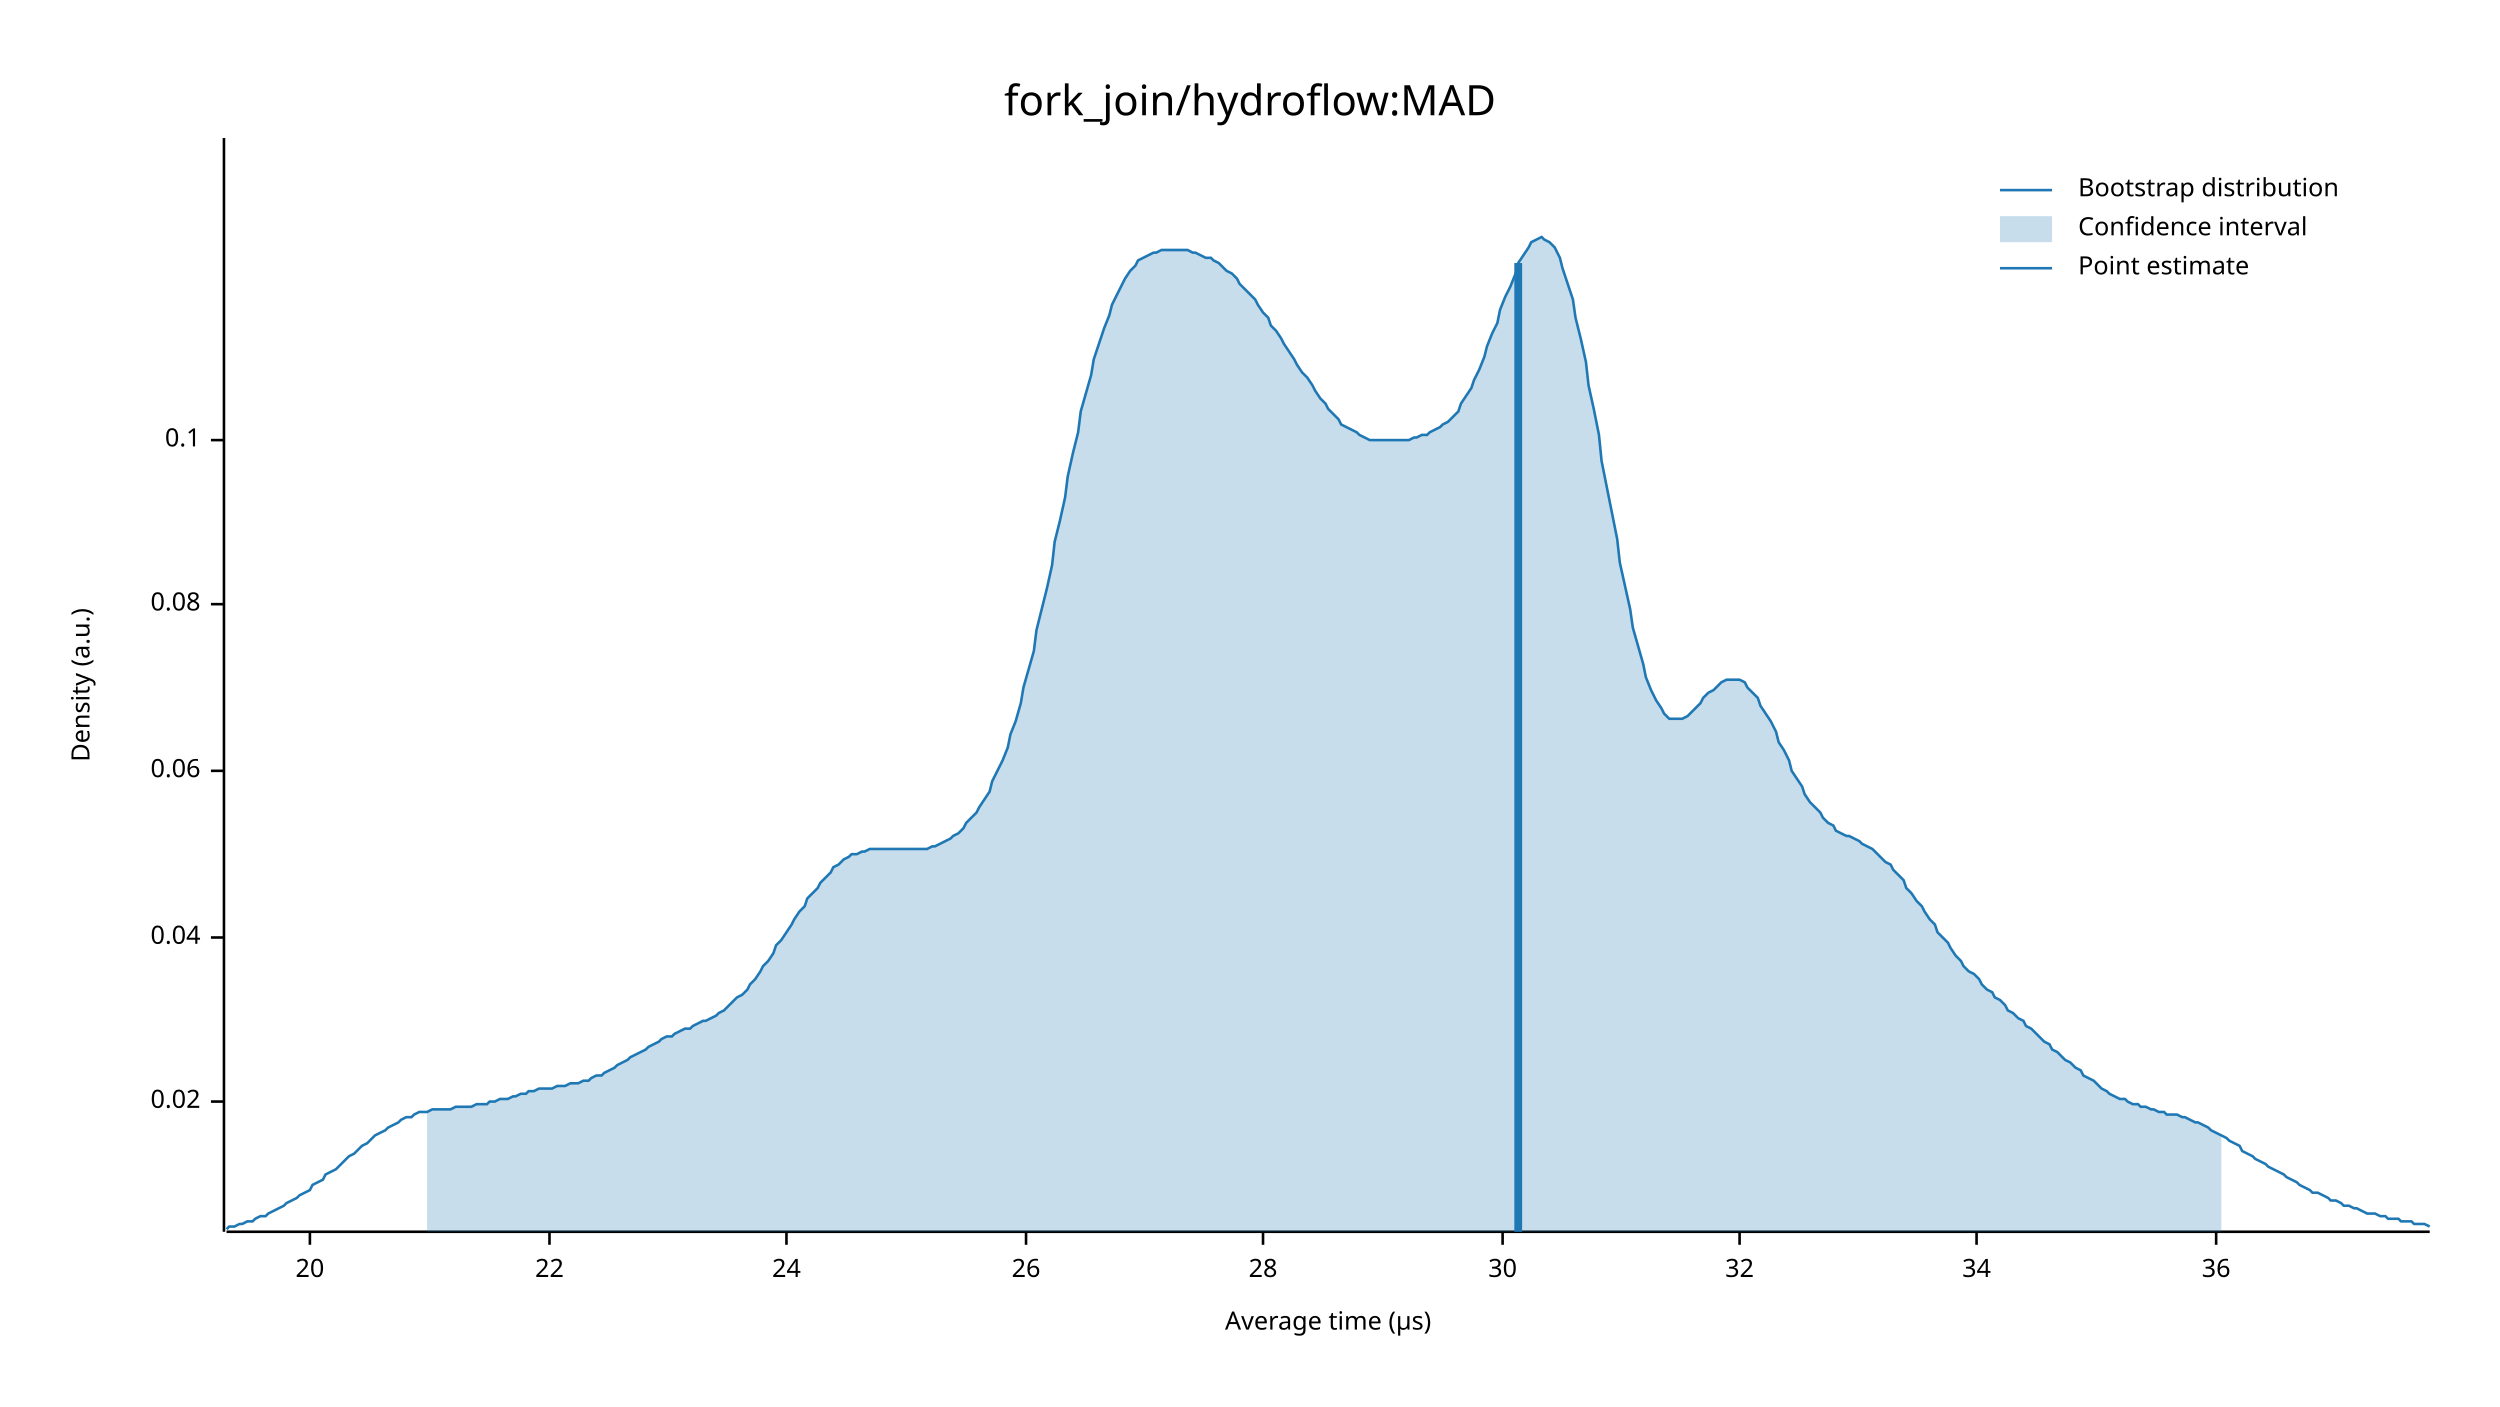
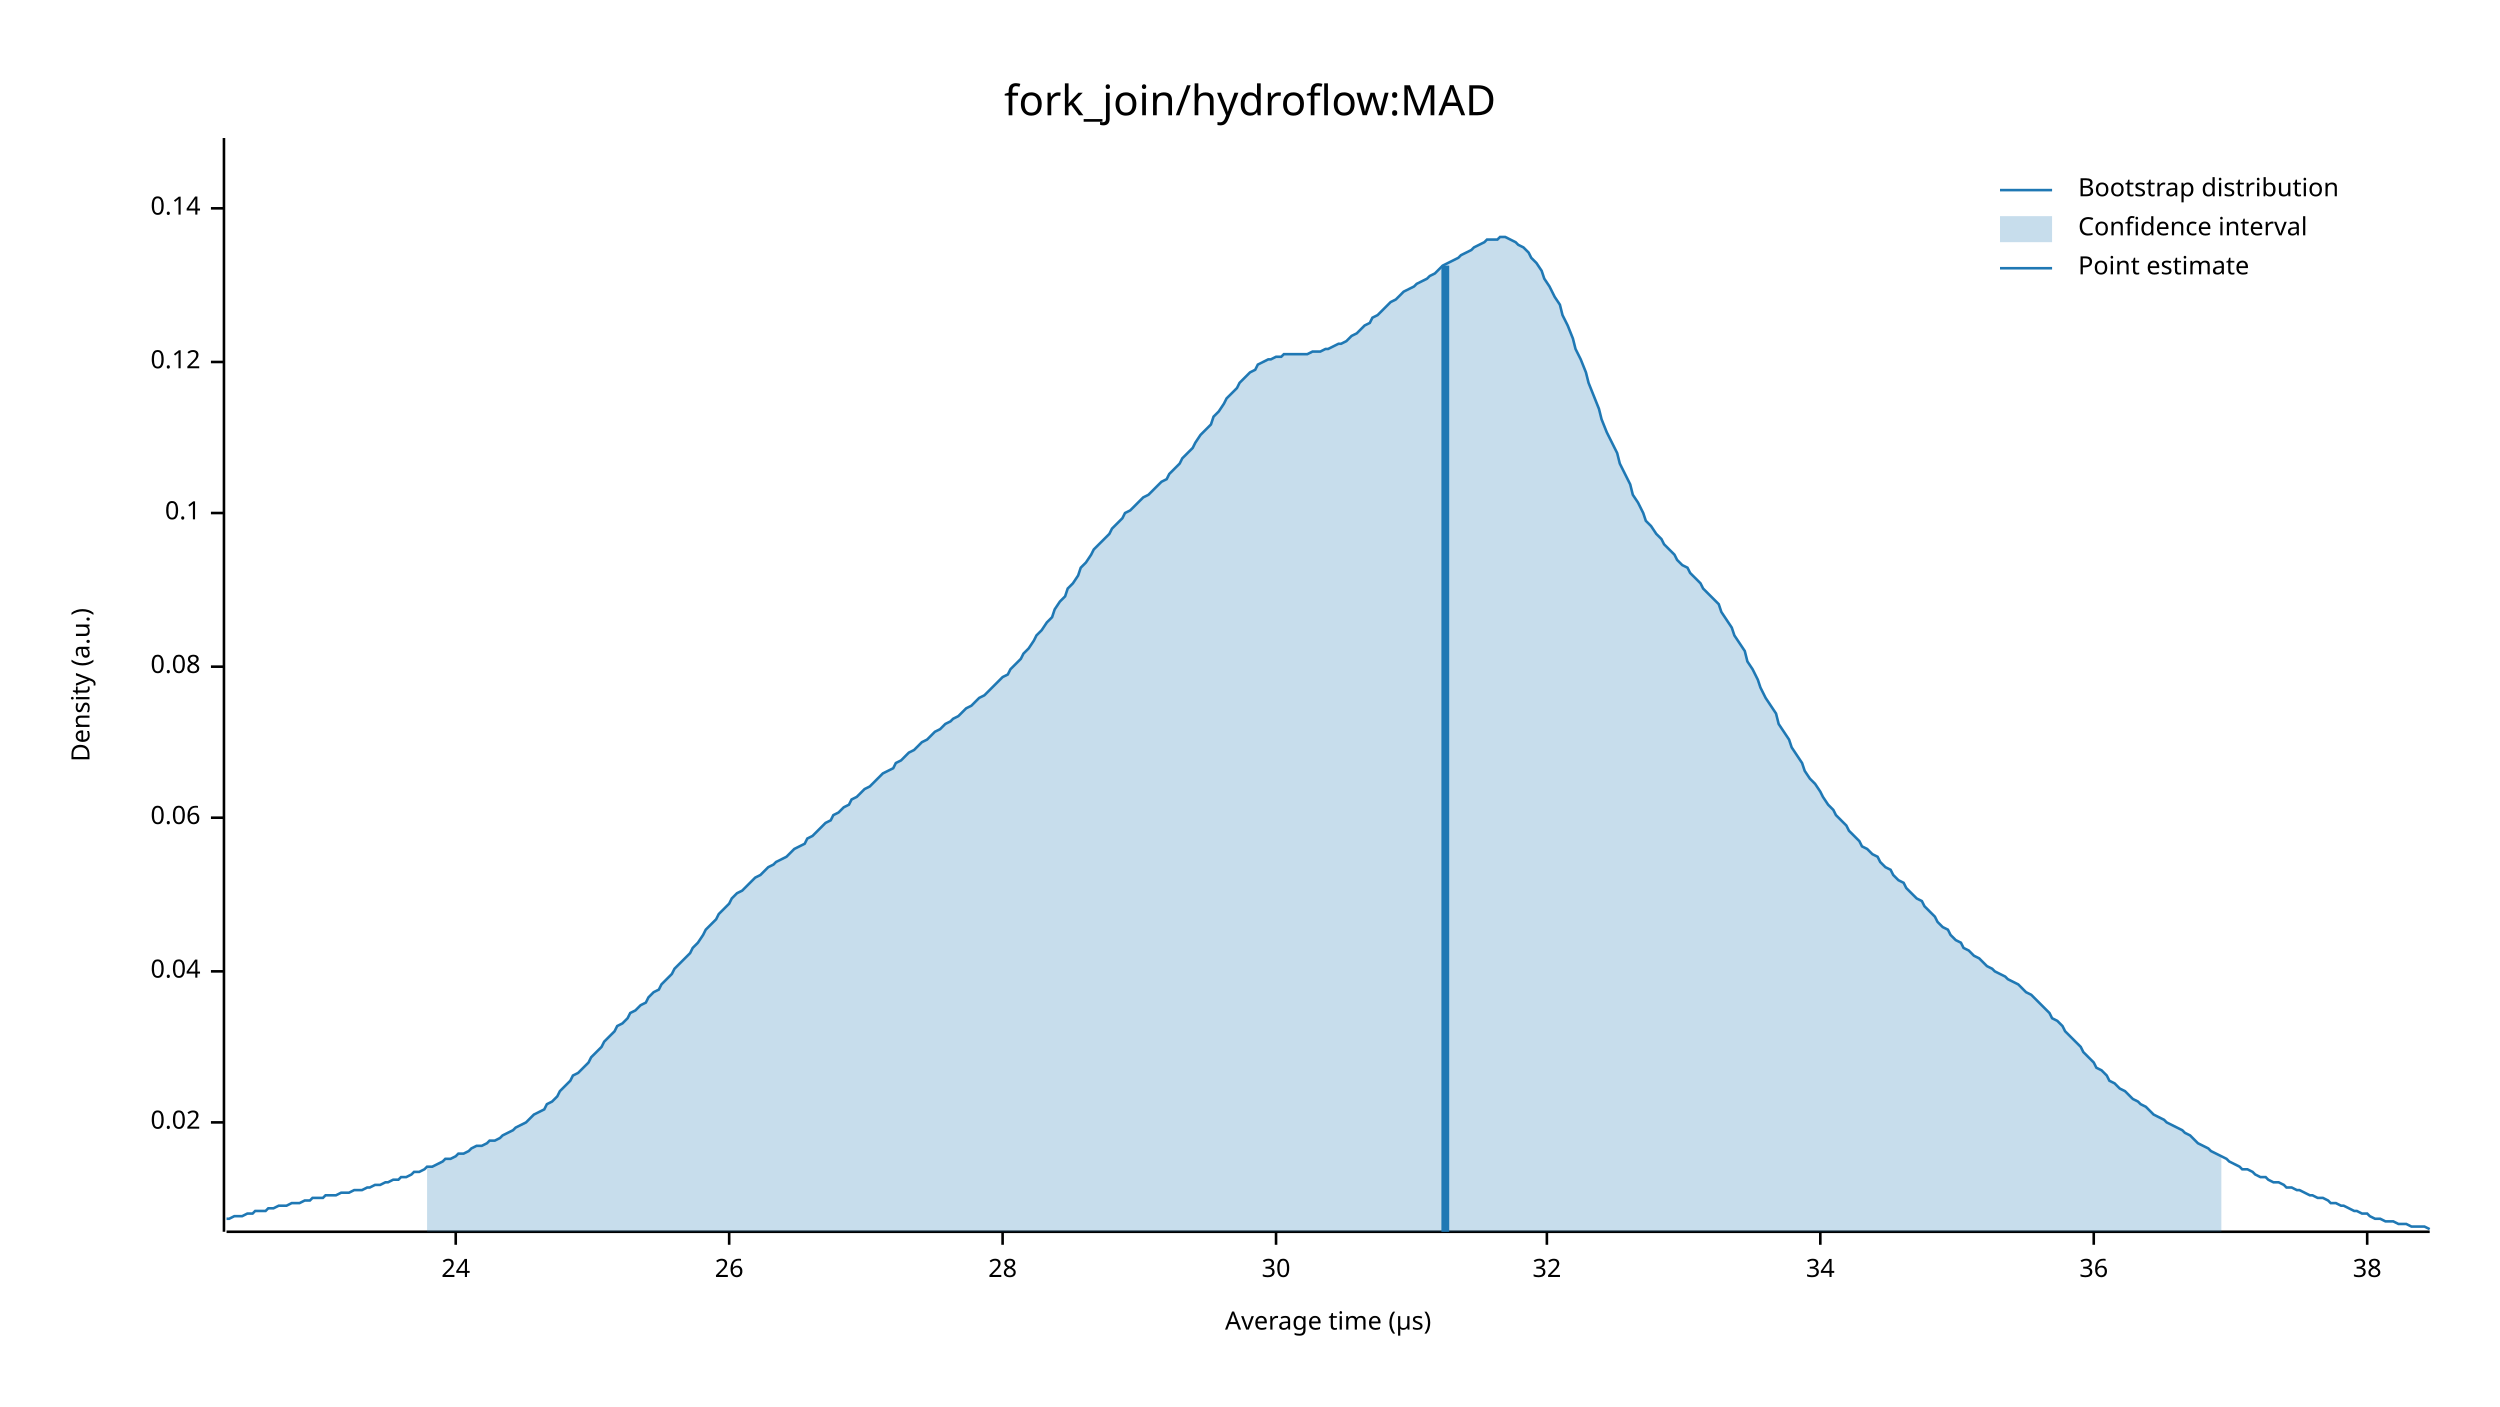
<svg xmlns="http://www.w3.org/2000/svg" width="960" height="540" viewBox="0 0 960 540">
  <text x="480" y="32" dy="0.76em" text-anchor="middle" font-family="sans-serif" font-size="16.129" opacity="1" fill="#000000">
fork_join/hydroflow:MAD
</text>
  <text x="27" y="263" dy="0.76em" text-anchor="middle" font-family="sans-serif" font-size="9.677" opacity="1" fill="#000000" transform="rotate(270, 27, 263)">
Density (a.u.)
</text>
  <text x="510" y="513" dy="-0.5ex" text-anchor="middle" font-family="sans-serif" font-size="9.677" opacity="1" fill="#000000">
Average time (µs)
</text>
  <polyline fill="none" opacity="1" stroke="#000000" stroke-width="1" points="86,53 86,473 " />
-   <text x="77" y="423" dy="0.5ex" text-anchor="end" font-family="sans-serif" font-size="9.677" opacity="1" fill="#000000">
+   <text x="77" y="431" dy="0.5ex" text-anchor="end" font-family="sans-serif" font-size="9.677" opacity="1" fill="#000000">
0.02
</text>
-   <polyline fill="none" opacity="1" stroke="#000000" stroke-width="1" points="81,423 86,423 " />
-   <text x="77" y="360" dy="0.5ex" text-anchor="end" font-family="sans-serif" font-size="9.677" opacity="1" fill="#000000">
+   <polyline fill="none" opacity="1" stroke="#000000" stroke-width="1" points="81,431 86,431 " />
+   <text x="77" y="373" dy="0.5ex" text-anchor="end" font-family="sans-serif" font-size="9.677" opacity="1" fill="#000000">
0.04
</text>
-   <polyline fill="none" opacity="1" stroke="#000000" stroke-width="1" points="81,360 86,360 " />
-   <text x="77" y="296" dy="0.5ex" text-anchor="end" font-family="sans-serif" font-size="9.677" opacity="1" fill="#000000">
+   <polyline fill="none" opacity="1" stroke="#000000" stroke-width="1" points="81,373 86,373 " />
+   <text x="77" y="314" dy="0.5ex" text-anchor="end" font-family="sans-serif" font-size="9.677" opacity="1" fill="#000000">
0.06
</text>
-   <polyline fill="none" opacity="1" stroke="#000000" stroke-width="1" points="81,296 86,296 " />
-   <text x="77" y="232" dy="0.5ex" text-anchor="end" font-family="sans-serif" font-size="9.677" opacity="1" fill="#000000">
+   <polyline fill="none" opacity="1" stroke="#000000" stroke-width="1" points="81,314 86,314 " />
+   <text x="77" y="256" dy="0.5ex" text-anchor="end" font-family="sans-serif" font-size="9.677" opacity="1" fill="#000000">
0.08
</text>
-   <polyline fill="none" opacity="1" stroke="#000000" stroke-width="1" points="81,232 86,232 " />
-   <text x="77" y="169" dy="0.5ex" text-anchor="end" font-family="sans-serif" font-size="9.677" opacity="1" fill="#000000">
+   <polyline fill="none" opacity="1" stroke="#000000" stroke-width="1" points="81,256 86,256 " />
+   <text x="77" y="197" dy="0.5ex" text-anchor="end" font-family="sans-serif" font-size="9.677" opacity="1" fill="#000000">
0.1
</text>
-   <polyline fill="none" opacity="1" stroke="#000000" stroke-width="1" points="81,169 86,169 " />
+   <polyline fill="none" opacity="1" stroke="#000000" stroke-width="1" points="81,197 86,197 " />
+   <text x="77" y="139" dy="0.5ex" text-anchor="end" font-family="sans-serif" font-size="9.677" opacity="1" fill="#000000">
+ 0.12
+ </text>
+   <polyline fill="none" opacity="1" stroke="#000000" stroke-width="1" points="81,139 86,139 " />
+   <text x="77" y="80" dy="0.5ex" text-anchor="end" font-family="sans-serif" font-size="9.677" opacity="1" fill="#000000">
+ 0.14
+ </text>
+   <polyline fill="none" opacity="1" stroke="#000000" stroke-width="1" points="81,80 86,80 " />
  <polyline fill="none" opacity="1" stroke="#000000" stroke-width="1" points="87,473 933,473 " />
-   <text x="119" y="483" dy="0.76em" text-anchor="middle" font-family="sans-serif" font-size="9.677" opacity="1" fill="#000000">
- 20
- </text>
-   <polyline fill="none" opacity="1" stroke="#000000" stroke-width="1" points="119,473 119,478 " />
-   <text x="211" y="483" dy="0.76em" text-anchor="middle" font-family="sans-serif" font-size="9.677" opacity="1" fill="#000000">
- 22
- </text>
-   <polyline fill="none" opacity="1" stroke="#000000" stroke-width="1" points="211,473 211,478 " />
-   <text x="302" y="483" dy="0.76em" text-anchor="middle" font-family="sans-serif" font-size="9.677" opacity="1" fill="#000000">
+   <text x="175" y="483" dy="0.76em" text-anchor="middle" font-family="sans-serif" font-size="9.677" opacity="1" fill="#000000">
24
</text>
-   <polyline fill="none" opacity="1" stroke="#000000" stroke-width="1" points="302,473 302,478 " />
-   <text x="394" y="483" dy="0.76em" text-anchor="middle" font-family="sans-serif" font-size="9.677" opacity="1" fill="#000000">
+   <polyline fill="none" opacity="1" stroke="#000000" stroke-width="1" points="175,473 175,478 " />
+   <text x="280" y="483" dy="0.76em" text-anchor="middle" font-family="sans-serif" font-size="9.677" opacity="1" fill="#000000">
26
</text>
-   <polyline fill="none" opacity="1" stroke="#000000" stroke-width="1" points="394,473 394,478 " />
-   <text x="485" y="483" dy="0.76em" text-anchor="middle" font-family="sans-serif" font-size="9.677" opacity="1" fill="#000000">
+   <polyline fill="none" opacity="1" stroke="#000000" stroke-width="1" points="280,473 280,478 " />
+   <text x="385" y="483" dy="0.76em" text-anchor="middle" font-family="sans-serif" font-size="9.677" opacity="1" fill="#000000">
28
</text>
-   <polyline fill="none" opacity="1" stroke="#000000" stroke-width="1" points="485,473 485,478 " />
-   <text x="577" y="483" dy="0.76em" text-anchor="middle" font-family="sans-serif" font-size="9.677" opacity="1" fill="#000000">
+   <polyline fill="none" opacity="1" stroke="#000000" stroke-width="1" points="385,473 385,478 " />
+   <text x="490" y="483" dy="0.76em" text-anchor="middle" font-family="sans-serif" font-size="9.677" opacity="1" fill="#000000">
30
</text>
-   <polyline fill="none" opacity="1" stroke="#000000" stroke-width="1" points="577,473 577,478 " />
-   <text x="668" y="483" dy="0.76em" text-anchor="middle" font-family="sans-serif" font-size="9.677" opacity="1" fill="#000000">
+   <polyline fill="none" opacity="1" stroke="#000000" stroke-width="1" points="490,473 490,478 " />
+   <text x="594" y="483" dy="0.76em" text-anchor="middle" font-family="sans-serif" font-size="9.677" opacity="1" fill="#000000">
32
</text>
-   <polyline fill="none" opacity="1" stroke="#000000" stroke-width="1" points="668,473 668,478 " />
-   <text x="759" y="483" dy="0.76em" text-anchor="middle" font-family="sans-serif" font-size="9.677" opacity="1" fill="#000000">
+   <polyline fill="none" opacity="1" stroke="#000000" stroke-width="1" points="594,473 594,478 " />
+   <text x="699" y="483" dy="0.76em" text-anchor="middle" font-family="sans-serif" font-size="9.677" opacity="1" fill="#000000">
34
</text>
-   <polyline fill="none" opacity="1" stroke="#000000" stroke-width="1" points="759,473 759,478 " />
-   <text x="851" y="483" dy="0.76em" text-anchor="middle" font-family="sans-serif" font-size="9.677" opacity="1" fill="#000000">
+   <polyline fill="none" opacity="1" stroke="#000000" stroke-width="1" points="699,473 699,478 " />
+   <text x="804" y="483" dy="0.76em" text-anchor="middle" font-family="sans-serif" font-size="9.677" opacity="1" fill="#000000">
36
</text>
-   <polyline fill="none" opacity="1" stroke="#000000" stroke-width="1" points="851,473 851,478 " />
-   <polyline fill="none" opacity="1" stroke="#1F78B4" stroke-width="1" points="87,472 88,471 90,471 92,470 93,470 95,469 97,469 98,468 100,467 102,467 103,466 105,465 107,464 109,463 110,462 112,461 114,460 115,459 117,458 119,457 120,455 122,454 124,453 125,451 127,450 129,449 131,447 132,446 134,444 136,443 137,442 139,440 141,439 142,438 144,436 146,435 148,434 149,433 151,432 153,431 154,430 156,429 158,429 159,428 161,427 163,427 164,427 166,426 168,426 170,426 171,426 173,426 175,425 176,425 178,425 180,425 181,425 183,424 185,424 187,424 188,423 190,423 192,422 193,422 195,422 197,421 198,421 200,420 202,420 203,419 205,419 207,418 209,418 210,418 212,418 214,417 215,417 217,417 219,416 220,416 222,416 224,415 226,415 227,414 229,413 231,413 232,412 234,411 236,410 237,409 239,408 241,407 242,406 244,405 246,404 248,403 249,402 251,401 253,400 254,399 256,398 258,398 259,397 261,396 263,395 265,395 266,394 268,393 270,392 271,392 273,391 275,390 276,389 278,388 280,386 281,385 283,383 285,382 287,380 288,378 290,376 292,373 293,371 295,369 297,366 298,363 300,361 302,358 304,355 305,353 307,350 309,348 310,345 312,343 314,341 315,339 317,337 319,335 320,333 322,332 324,330 326,329 327,328 329,328 331,327 332,327 334,326 336,326 337,326 339,326 341,326 343,326 344,326 346,326 348,326 349,326 351,326 353,326 354,326 356,326 358,325 359,325 361,324 363,323 365,322 366,321 368,320 370,318 371,316 373,314 375,312 376,310 378,307 380,304 381,300 383,296 385,292 387,287 388,282 390,277 392,270 393,264 395,257 397,250 398,242 400,234 402,226 404,217 405,208 407,200 409,191 410,183 412,174 414,166 415,158 417,151 419,144 420,138 422,132 424,126 426,121 427,117 429,113 431,109 432,107 434,104 436,102 437,100 439,99 441,98 443,97 444,97 446,96 448,96 449,96 451,96 453,96 454,96 456,96 458,97 459,97 461,98 463,99 465,99 466,100 468,101 470,103 471,104 473,105 475,107 476,109 478,111 480,113 482,115 483,117 485,120 487,122 488,125 490,127 492,130 493,132 495,135 497,138 498,140 500,143 502,145 504,148 505,150 507,153 509,155 510,157 512,159 514,161 515,163 517,164 519,165 521,166 522,167 524,168 526,169 527,169 529,169 531,169 532,169 534,169 536,169 537,169 539,169 541,169 543,168 544,168 546,167 548,167 549,166 551,165 553,164 554,163 556,162 558,160 560,158 561,155 563,152 565,149 566,146 568,142 570,137 571,133 573,128 575,124 576,119 578,114 580,110 582,105 583,101 585,98 587,95 588,93 590,92 592,91 593,92 595,93 597,95 599,99 600,103 602,109 604,115 605,122 607,130 609,139 610,148 612,157 614,167 615,177 617,187 619,197 621,207 622,216 624,225 626,234 627,241 629,248 631,255 632,260 634,265 636,269 638,272 639,274 641,276 643,276 644,276 646,276 648,275 649,274 651,272 653,270 654,268 656,266 658,265 660,263 661,262 663,261 665,261 666,261 668,261 670,262 671,264 673,266 675,268 676,271 678,274 680,277 682,281 683,285 685,288 687,292 688,296 690,299 692,302 693,305 695,308 697,310 699,312 700,314 702,316 704,317 705,319 707,320 709,321 710,321 712,322 714,323 715,324 717,325 719,326 721,328 722,329 724,331 726,332 727,334 729,336 731,338 732,341 734,343 736,346 738,348 739,350 741,353 743,355 744,358 746,360 748,362 749,364 751,367 753,369 754,371 756,373 758,374 760,376 761,378 763,380 765,381 766,383 768,384 770,386 771,388 773,389 775,391 777,392 778,394 780,395 782,397 783,398 785,400 787,401 788,403 790,404 792,406 793,407 795,408 797,410 799,411 800,413 802,414 804,415 805,416 807,418 809,419 810,420 812,421 814,422 816,422 817,423 819,424 821,424 822,425 824,425 826,426 827,426 829,427 831,427 832,428 834,428 836,428 838,429 839,429 841,430 843,431 844,431 846,432 848,433 849,434 851,435 853,436 855,437 856,438 858,439 860,440 861,442 863,443 865,444 866,445 868,446 870,447 871,448 873,449 875,450 877,451 878,452 880,453 882,454 883,455 885,456 887,457 888,458 890,458 892,459 894,460 895,461 897,461 899,462 900,463 902,463 904,464 905,464 907,465 909,466 910,466 912,466 914,467 916,467 917,468 919,468 921,468 922,469 924,469 926,469 927,470 929,470 931,470 933,471 " />
-   <polygon opacity="0.25" fill="#1F78B4" points="164,427 166,426 168,426 170,426 171,426 173,426 175,425 176,425 178,425 180,425 181,425 183,424 185,424 187,424 188,423 190,423 192,422 193,422 195,422 197,421 198,421 200,420 202,420 203,419 205,419 207,418 209,418 210,418 212,418 214,417 215,417 217,417 219,416 220,416 222,416 224,415 226,415 227,414 229,413 231,413 232,412 234,411 236,410 237,409 239,408 241,407 242,406 244,405 246,404 248,403 249,402 251,401 253,400 254,399 256,398 258,398 259,397 261,396 263,395 265,395 266,394 268,393 270,392 271,392 273,391 275,390 276,389 278,388 280,386 281,385 283,383 285,382 287,380 288,378 290,376 292,373 293,371 295,369 297,366 298,363 300,361 302,358 304,355 305,353 307,350 309,348 310,345 312,343 314,341 315,339 317,337 319,335 320,333 322,332 324,330 326,329 327,328 329,328 331,327 332,327 334,326 336,326 337,326 339,326 341,326 343,326 344,326 346,326 348,326 349,326 351,326 353,326 354,326 356,326 358,325 359,325 361,324 363,323 365,322 366,321 368,320 370,318 371,316 373,314 375,312 376,310 378,307 380,304 381,300 383,296 385,292 387,287 388,282 390,277 392,270 393,264 395,257 397,250 398,242 400,234 402,226 404,217 405,208 407,200 409,191 410,183 412,174 414,166 415,158 417,151 419,144 420,138 422,132 424,126 426,121 427,117 429,113 431,109 432,107 434,104 436,102 437,100 439,99 441,98 443,97 444,97 446,96 448,96 449,96 451,96 453,96 454,96 456,96 458,97 459,97 461,98 463,99 465,99 466,100 468,101 470,103 471,104 473,105 475,107 476,109 478,111 480,113 482,115 483,117 485,120 487,122 488,125 490,127 492,130 493,132 495,135 497,138 498,140 500,143 502,145 504,148 505,150 507,153 509,155 510,157 512,159 514,161 515,163 517,164 519,165 521,166 522,167 524,168 526,169 527,169 529,169 531,169 532,169 534,169 536,169 537,169 539,169 541,169 543,168 544,168 546,167 548,167 549,166 551,165 553,164 554,163 556,162 558,160 560,158 561,155 563,152 565,149 566,146 568,142 570,137 571,133 573,128 575,124 576,119 578,114 580,110 582,105 583,101 585,98 587,95 588,93 590,92 592,91 593,92 595,93 597,95 599,99 600,103 602,109 604,115 605,122 607,130 609,139 610,148 612,157 614,167 615,177 617,187 619,197 621,207 622,216 624,225 626,234 627,241 629,248 631,255 632,260 634,265 636,269 638,272 639,274 641,276 643,276 644,276 646,276 648,275 649,274 651,272 653,270 654,268 656,266 658,265 660,263 661,262 663,261 665,261 666,261 668,261 670,262 671,264 673,266 675,268 676,271 678,274 680,277 682,281 683,285 685,288 687,292 688,296 690,299 692,302 693,305 695,308 697,310 699,312 700,314 702,316 704,317 705,319 707,320 709,321 710,321 712,322 714,323 715,324 717,325 719,326 721,328 722,329 724,331 726,332 727,334 729,336 731,338 732,341 734,343 736,346 738,348 739,350 741,353 743,355 744,358 746,360 748,362 749,364 751,367 753,369 754,371 756,373 758,374 760,376 761,378 763,380 765,381 766,383 768,384 770,386 771,388 773,389 775,391 777,392 778,394 780,395 782,397 783,398 785,400 787,401 788,403 790,404 792,406 793,407 795,408 797,410 799,411 800,413 802,414 804,415 805,416 807,418 809,419 810,420 812,421 814,422 816,422 817,423 819,424 821,424 822,425 824,425 826,426 827,426 829,427 831,427 832,428 834,428 836,428 838,429 839,429 841,430 843,431 844,431 846,432 848,433 849,434 851,435 853,436 853,473 164,473 " />
-   <polyline fill="none" opacity="1" stroke="#1F78B4" stroke-width="3" points="583,473 583,101 " />
+   <polyline fill="none" opacity="1" stroke="#000000" stroke-width="1" points="804,473 804,478 " />
+   <text x="909" y="483" dy="0.76em" text-anchor="middle" font-family="sans-serif" font-size="9.677" opacity="1" fill="#000000">
+ 38
+ </text>
+   <polyline fill="none" opacity="1" stroke="#000000" stroke-width="1" points="909,473 909,478 " />
+   <polyline fill="none" opacity="1" stroke="#1F78B4" stroke-width="1" points="87,468 88,468 90,467 92,467 93,467 95,466 97,466 98,465 100,465 102,465 103,464 105,464 107,463 109,463 110,463 112,462 114,462 115,462 117,461 119,461 120,460 122,460 124,460 125,459 127,459 129,459 131,458 132,458 134,458 136,457 137,457 139,457 141,456 142,456 144,455 146,455 148,454 149,454 151,453 153,453 154,452 156,452 158,451 159,450 161,450 163,449 164,448 166,448 168,447 170,446 171,445 173,445 175,444 176,443 178,443 180,442 181,441 183,440 185,440 187,439 188,438 190,438 192,437 193,436 195,435 197,434 198,433 200,432 202,431 203,430 205,428 207,427 209,426 210,424 212,423 214,421 215,419 217,417 219,415 220,413 222,412 224,410 226,408 227,406 229,404 231,402 232,400 234,398 236,396 237,394 239,393 241,391 242,389 244,388 246,386 248,385 249,383 251,381 253,380 254,378 256,376 258,374 259,372 261,370 263,368 265,366 266,364 268,362 270,359 271,357 273,355 275,353 276,351 278,349 280,347 281,345 283,343 285,342 287,340 288,339 290,337 292,336 293,335 295,333 297,332 298,331 300,330 302,329 304,327 305,326 307,325 309,324 310,322 312,321 314,319 315,318 317,316 319,315 320,313 322,312 324,310 326,309 327,307 329,306 331,304 332,303 334,302 336,300 337,299 339,297 341,296 343,295 344,293 346,292 348,290 349,289 351,288 353,286 354,285 356,284 358,282 359,281 361,280 363,278 365,277 366,276 368,275 370,273 371,272 373,271 375,269 376,268 378,267 380,265 381,264 383,262 385,260 387,259 388,257 390,255 392,253 393,251 395,249 397,246 398,244 400,242 402,239 404,237 405,234 407,231 409,229 410,226 412,224 414,221 415,218 417,216 419,213 420,211 422,209 424,207 426,205 427,203 429,201 431,199 432,197 434,196 436,194 437,193 439,191 441,190 443,188 444,187 446,185 448,184 449,182 451,180 453,178 454,176 456,174 458,172 459,170 461,167 463,165 465,163 466,160 468,158 470,155 471,153 473,151 475,149 476,147 478,145 480,143 482,142 483,140 485,139 487,138 488,138 490,137 492,137 493,136 495,136 497,136 498,136 500,136 502,136 504,135 505,135 507,135 509,134 510,134 512,133 514,132 515,132 517,131 519,129 521,128 522,127 524,125 526,124 527,122 529,121 531,119 532,118 534,116 536,115 537,114 539,112 541,111 543,110 544,109 546,108 548,107 549,106 551,105 553,103 554,102 556,101 558,100 560,99 561,98 563,97 565,96 566,95 568,94 570,93 571,92 573,92 575,92 576,91 578,91 580,92 582,93 583,94 585,95 587,97 588,99 590,101 592,104 593,107 595,110 597,114 599,117 600,121 602,125 604,130 605,134 607,138 609,143 610,147 612,152 614,157 615,161 617,166 619,170 621,174 622,178 624,182 626,186 627,190 629,193 631,197 632,200 634,202 636,205 638,207 639,209 641,211 643,213 644,215 646,217 648,218 649,220 651,222 653,224 654,226 656,228 658,230 660,232 661,235 663,238 665,241 666,244 668,247 670,250 671,254 673,257 675,261 676,264 678,268 680,271 682,274 683,278 685,281 687,284 688,287 690,290 692,293 693,296 695,299 697,301 699,304 700,306 702,309 704,311 705,313 707,315 709,317 710,319 712,321 714,323 715,325 717,326 719,328 721,329 722,331 724,333 726,334 727,336 729,338 731,339 732,341 734,343 736,345 738,346 739,348 741,350 743,352 744,354 746,356 748,357 749,359 751,361 753,362 754,364 756,365 758,367 760,368 761,369 763,371 765,372 766,373 768,374 770,375 771,376 773,377 775,378 777,380 778,381 780,382 782,384 783,385 785,387 787,389 788,391 790,392 792,394 793,396 795,398 797,400 799,402 800,404 802,406 804,408 805,410 807,411 809,413 810,415 812,416 814,418 816,419 817,420 819,422 821,423 822,424 824,425 826,427 827,428 829,429 831,430 832,431 834,432 836,433 838,434 839,435 841,436 843,438 844,439 846,440 848,441 849,442 851,443 853,444 855,445 856,446 858,447 860,448 861,449 863,449 865,450 866,451 868,452 870,452 871,453 873,454 875,454 877,455 878,456 880,456 882,457 883,457 885,458 887,459 888,459 890,460 892,460 894,461 895,462 897,462 899,463 900,463 902,464 904,465 905,465 907,466 909,466 910,467 912,468 914,468 916,469 917,469 919,469 921,470 922,470 924,470 926,471 927,471 929,471 931,471 933,472 " />
+   <polygon opacity="0.25" fill="#1F78B4" points="164,448 166,448 168,447 170,446 171,445 173,445 175,444 176,443 178,443 180,442 181,441 183,440 185,440 187,439 188,438 190,438 192,437 193,436 195,435 197,434 198,433 200,432 202,431 203,430 205,428 207,427 209,426 210,424 212,423 214,421 215,419 217,417 219,415 220,413 222,412 224,410 226,408 227,406 229,404 231,402 232,400 234,398 236,396 237,394 239,393 241,391 242,389 244,388 246,386 248,385 249,383 251,381 253,380 254,378 256,376 258,374 259,372 261,370 263,368 265,366 266,364 268,362 270,359 271,357 273,355 275,353 276,351 278,349 280,347 281,345 283,343 285,342 287,340 288,339 290,337 292,336 293,335 295,333 297,332 298,331 300,330 302,329 304,327 305,326 307,325 309,324 310,322 312,321 314,319 315,318 317,316 319,315 320,313 322,312 324,310 326,309 327,307 329,306 331,304 332,303 334,302 336,300 337,299 339,297 341,296 343,295 344,293 346,292 348,290 349,289 351,288 353,286 354,285 356,284 358,282 359,281 361,280 363,278 365,277 366,276 368,275 370,273 371,272 373,271 375,269 376,268 378,267 380,265 381,264 383,262 385,260 387,259 388,257 390,255 392,253 393,251 395,249 397,246 398,244 400,242 402,239 404,237 405,234 407,231 409,229 410,226 412,224 414,221 415,218 417,216 419,213 420,211 422,209 424,207 426,205 427,203 429,201 431,199 432,197 434,196 436,194 437,193 439,191 441,190 443,188 444,187 446,185 448,184 449,182 451,180 453,178 454,176 456,174 458,172 459,170 461,167 463,165 465,163 466,160 468,158 470,155 471,153 473,151 475,149 476,147 478,145 480,143 482,142 483,140 485,139 487,138 488,138 490,137 492,137 493,136 495,136 497,136 498,136 500,136 502,136 504,135 505,135 507,135 509,134 510,134 512,133 514,132 515,132 517,131 519,129 521,128 522,127 524,125 526,124 527,122 529,121 531,119 532,118 534,116 536,115 537,114 539,112 541,111 543,110 544,109 546,108 548,107 549,106 551,105 553,103 554,102 556,101 558,100 560,99 561,98 563,97 565,96 566,95 568,94 570,93 571,92 573,92 575,92 576,91 578,91 580,92 582,93 583,94 585,95 587,97 588,99 590,101 592,104 593,107 595,110 597,114 599,117 600,121 602,125 604,130 605,134 607,138 609,143 610,147 612,152 614,157 615,161 617,166 619,170 621,174 622,178 624,182 626,186 627,190 629,193 631,197 632,200 634,202 636,205 638,207 639,209 641,211 643,213 644,215 646,217 648,218 649,220 651,222 653,224 654,226 656,228 658,230 660,232 661,235 663,238 665,241 666,244 668,247 670,250 671,254 673,257 675,261 676,264 678,268 680,271 682,274 683,278 685,281 687,284 688,287 690,290 692,293 693,296 695,299 697,301 699,304 700,306 702,309 704,311 705,313 707,315 709,317 710,319 712,321 714,323 715,325 717,326 719,328 721,329 722,331 724,333 726,334 727,336 729,338 731,339 732,341 734,343 736,345 738,346 739,348 741,350 743,352 744,354 746,356 748,357 749,359 751,361 753,362 754,364 756,365 758,367 760,368 761,369 763,371 765,372 766,373 768,374 770,375 771,376 773,377 775,378 777,380 778,381 780,382 782,384 783,385 785,387 787,389 788,391 790,392 792,394 793,396 795,398 797,400 799,402 800,404 802,406 804,408 805,410 807,411 809,413 810,415 812,416 814,418 816,419 817,420 819,422 821,423 822,424 824,425 826,427 827,428 829,429 831,430 832,431 834,432 836,433 838,434 839,435 841,436 843,438 844,439 846,440 848,441 849,442 851,443 853,444 853,473 164,473 " />
+   <polyline fill="none" opacity="1" stroke="#1F78B4" stroke-width="3" points="555,473 555,102 " />
  <text x="798" y="68" dy="0.76em" text-anchor="start" font-family="sans-serif" font-size="9.677" opacity="1" fill="#000000">
Bootstrap distribution
</text>
  <text x="798" y="83" dy="0.76em" text-anchor="start" font-family="sans-serif" font-size="9.677" opacity="1" fill="#000000">
Confidence interval
</text>
  <text x="798" y="98" dy="0.76em" text-anchor="start" font-family="sans-serif" font-size="9.677" opacity="1" fill="#000000">
Point estimate
</text>
  <polyline fill="none" opacity="1" stroke="#1F78B4" stroke-width="1" points="768,73 788,73 " />
  <rect x="768" y="83" width="20" height="10" opacity="0.25" fill="#1F78B4" stroke="none" />
  <polyline fill="none" opacity="1" stroke="#1F78B4" stroke-width="1" points="768,103 788,103 " />
</svg>
